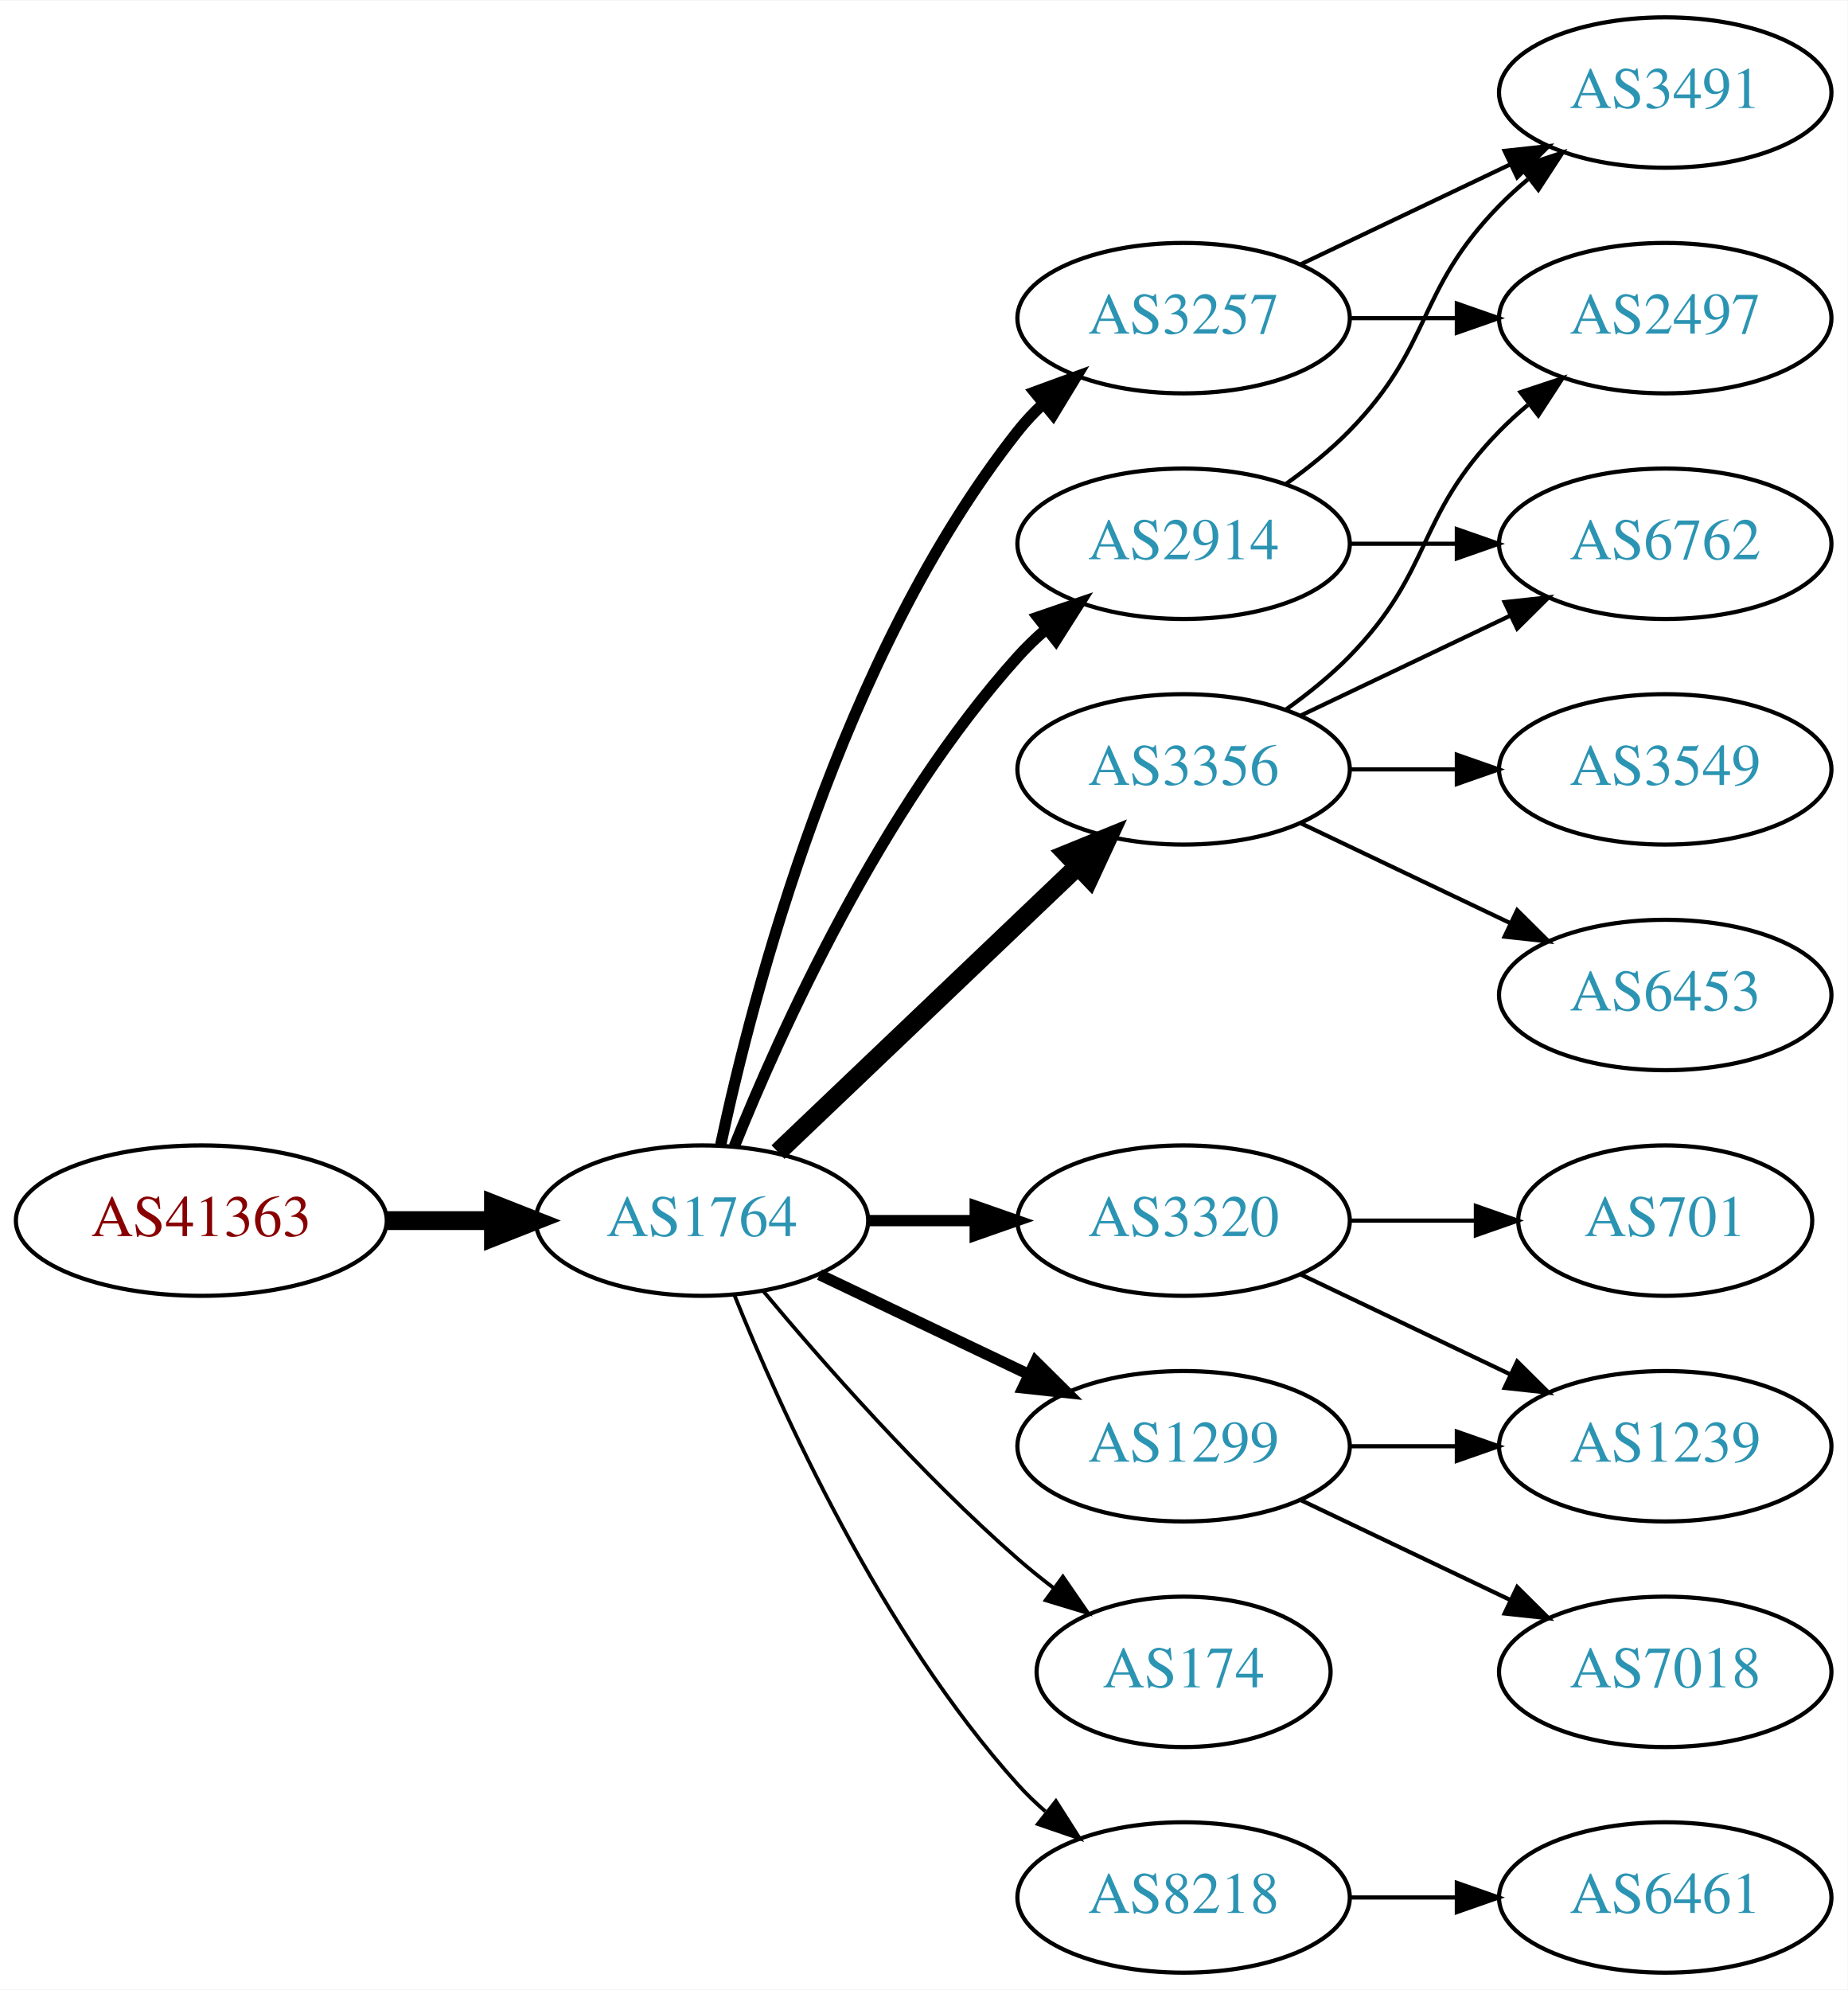
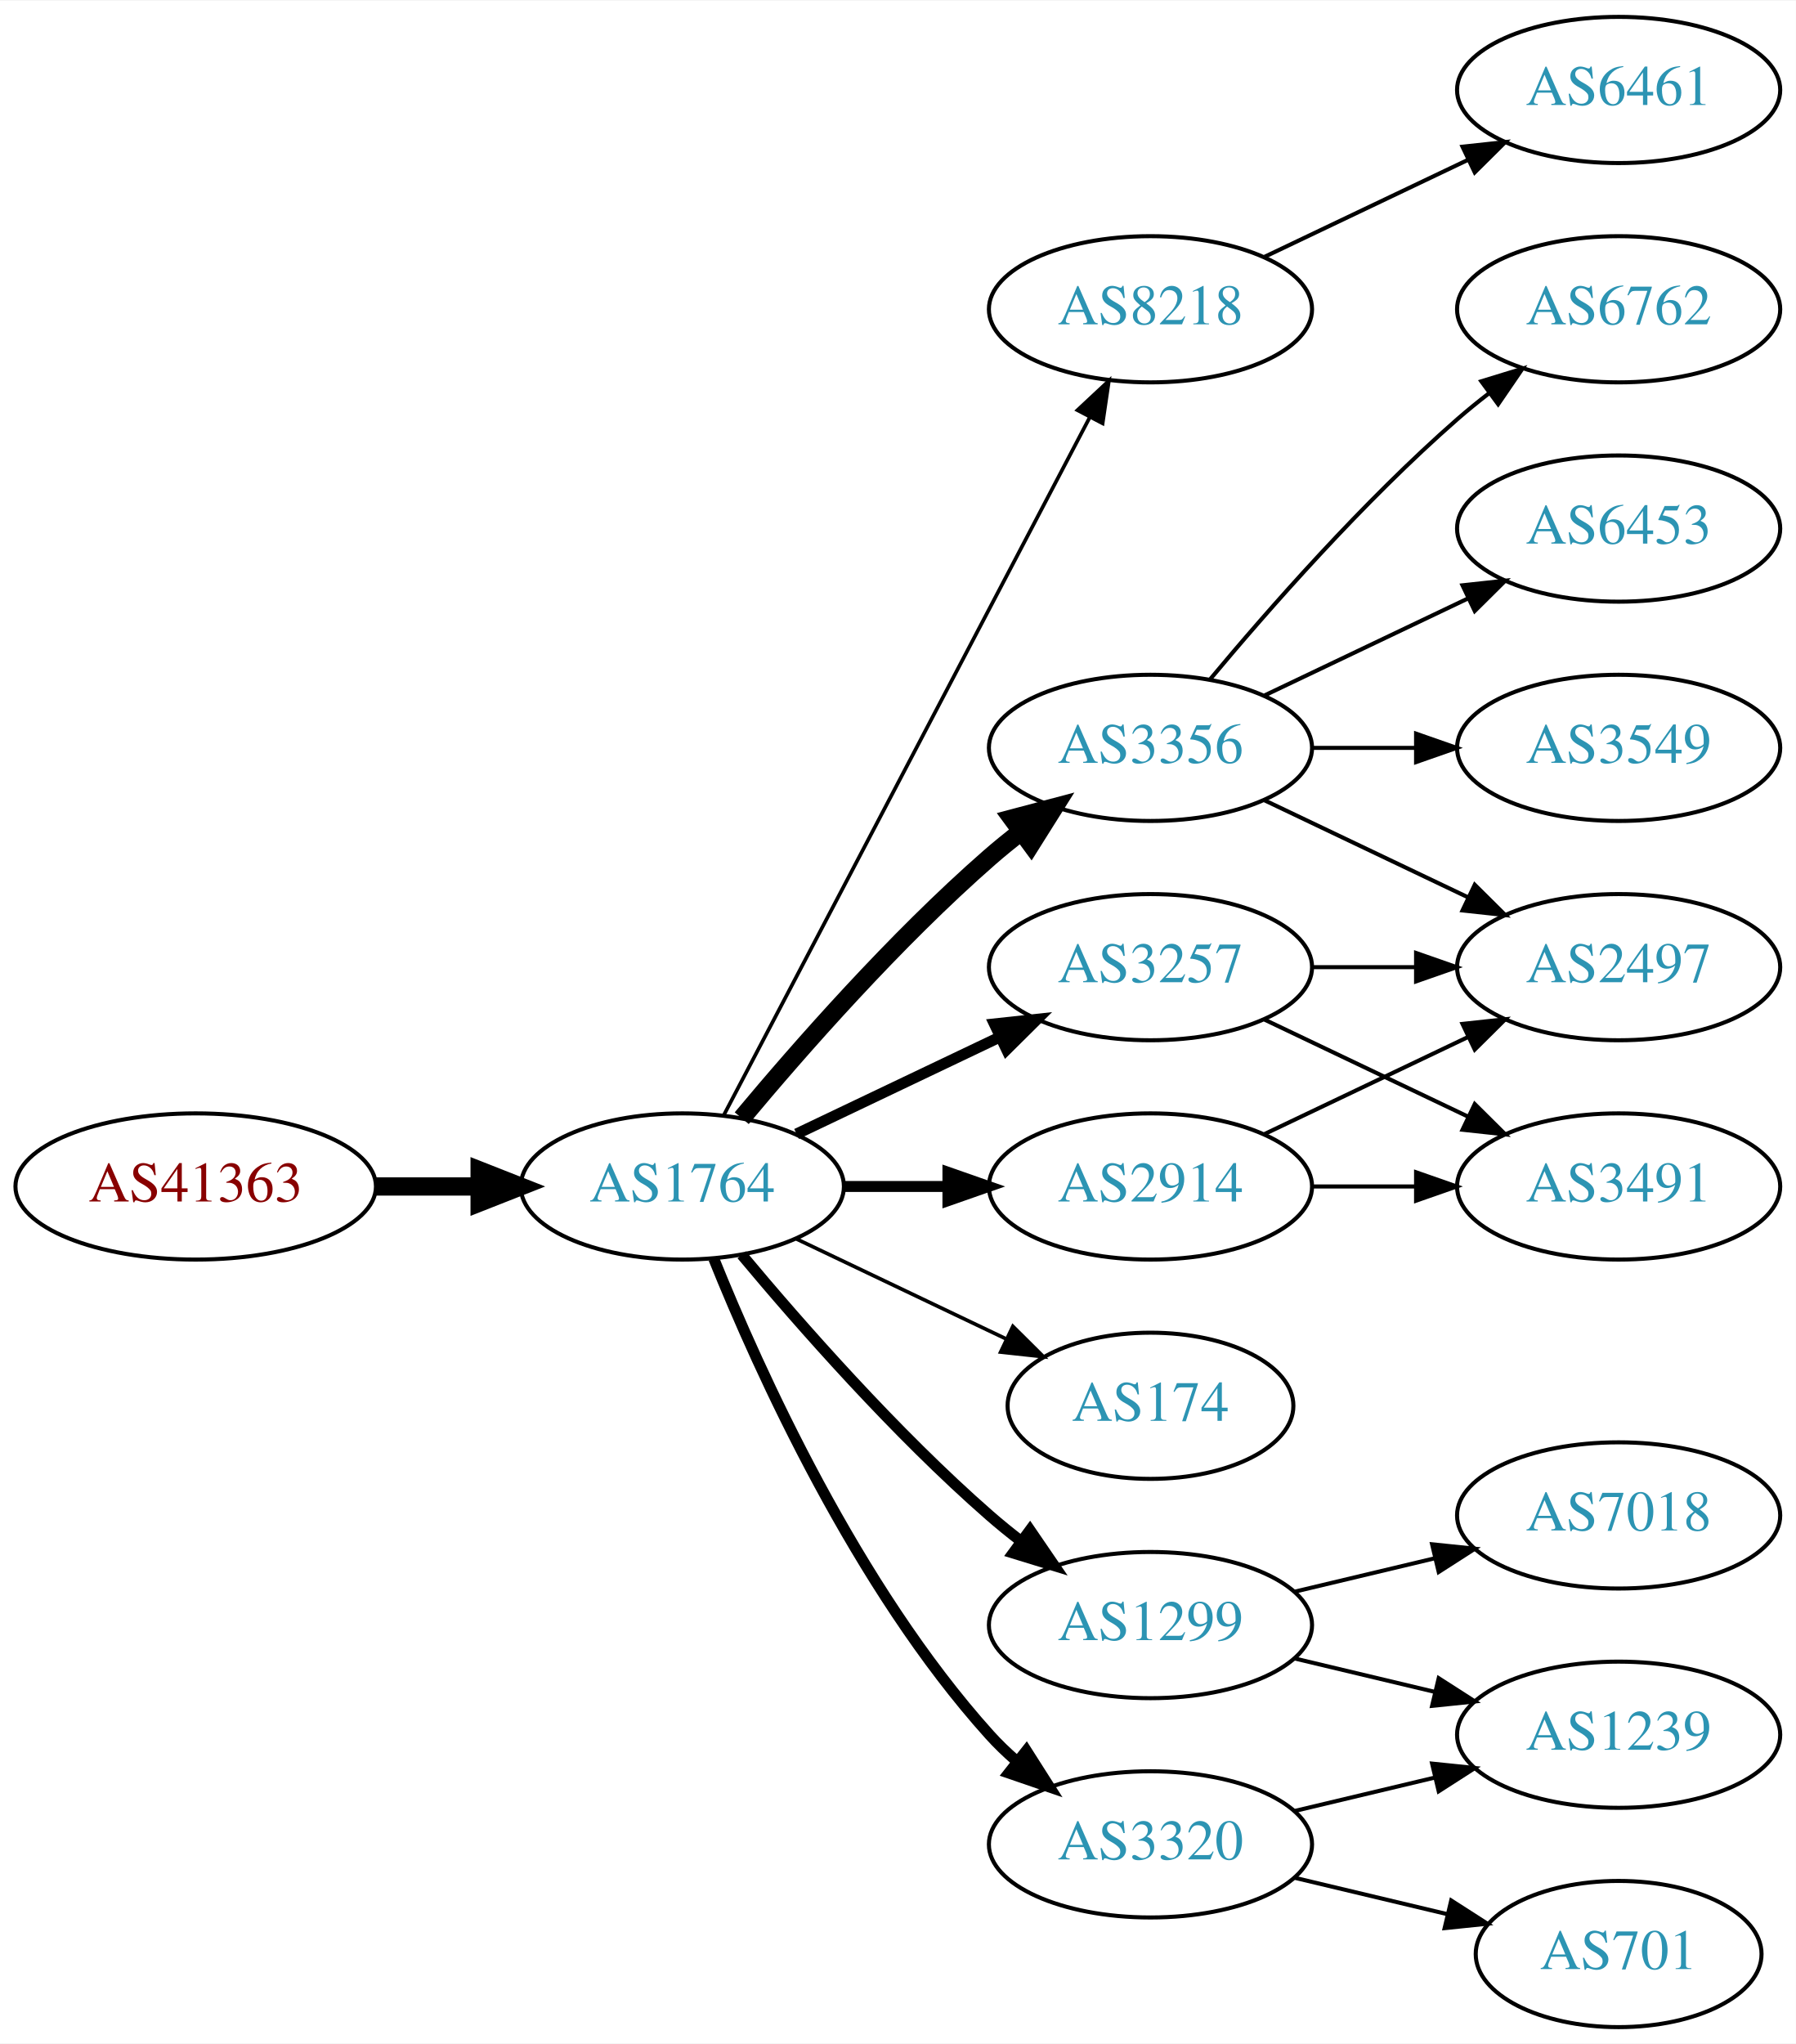
- <svg xmlns="http://www.w3.org/2000/svg" xmlns:xlink="http://www.w3.org/1999/xlink" width="442pt" height="476pt" viewBox="0.00 0.00 442.27 476.00">
-   <g id="graph0" class="graph" transform="scale(1 1) rotate(0) translate(4 472)">
-     <polygon fill="white" stroke="none" points="-4,4 -4,-472 438.271,-472 438.271,4 -4,4" />
+ <svg xmlns="http://www.w3.org/2000/svg" xmlns:xlink="http://www.w3.org/1999/xlink" width="442pt" height="503pt" viewBox="0.00 0.00 442.27 503.00">
+   <g id="graph0" class="graph" transform="scale(1 1) rotate(0) translate(4 499)">
+     <polygon fill="white" stroke="none" points="-4,4 -4,-499 438.271,-499 438.271,4 -4,4" />
    <g id="node1" class="node">
      <g id="a_node1">
        <a xlink:href="/asn/41363" xlink:title="AS41363 ~ DI Gabriele Maria Plutzar [AT]">
-           <ellipse fill="#ffffff" stroke="black" cx="44.196" cy="-180" rx="44.393" ry="18" />
-           <text text-anchor="middle" x="44.196" y="-176.3" font-family="Times,serif" font-size="14.00" fill="#880000">AS41363</text>
+           <ellipse fill="#ffffff" stroke="black" cx="44.196" cy="-207" rx="44.393" ry="18" />
+           <text text-anchor="middle" x="44.196" y="-203.3" font-family="Times,serif" font-size="14.00" fill="#880000">AS41363</text>
        </a>
      </g>
    </g>
    <g id="node2" class="node">
      <g id="a_node2">
        <a xlink:href="/asn/1764" xlink:title="AS1764 ~ NEXTLAYER-AS [AT]">
-           <ellipse fill="#ffffff" stroke="black" cx="164.039" cy="-180" rx="39.794" ry="18" />
-           <text text-anchor="middle" x="164.039" y="-176.3" font-family="Times,serif" font-size="14.00" fill="#2c94b3">AS1764</text>
+           <ellipse fill="#ffffff" stroke="black" cx="164.039" cy="-207" rx="39.794" ry="18" />
+           <text text-anchor="middle" x="164.039" y="-203.3" font-family="Times,serif" font-size="14.00" fill="#2c94b3">AS1764</text>
        </a>
      </g>
    </g>
    <g id="edge1" class="edge">
-       <path fill="none" stroke="black" stroke-width="4.5" d="M88.407,-180C96.72,-180 105.482,-180 113.965,-180" />
-       <polygon fill="black" stroke="black" stroke-width="4.5" points="114.123,-183.938 124.123,-180 114.123,-176.063 114.123,-183.938" />
+       <path fill="none" stroke="black" stroke-width="4.5" d="M88.407,-207C96.72,-207 105.482,-207 113.965,-207" />
+       <polygon fill="black" stroke="black" stroke-width="4.5" points="114.123,-210.938 124.123,-207 114.123,-203.063 114.123,-210.938" />
    </g>
    <g id="node3" class="node">
      <g id="a_node3">
-         <a xlink:href="/asn/2914" xlink:title="AS2914 ~ NTT America, Inc. [US]">
-           <ellipse fill="#ffffff" stroke="black" cx="279.332" cy="-342" rx="39.794" ry="18" />
-           <text text-anchor="middle" x="279.332" y="-338.3" font-family="Times,serif" font-size="14.00" fill="#2c94b3">AS2914</text>
+         <a xlink:href="/asn/8218" xlink:title="AS8218 ~ legacy Neotelecoms [FR]">
+           <ellipse fill="#ffffff" stroke="black" cx="279.332" cy="-423" rx="39.794" ry="18" />
+           <text text-anchor="middle" x="279.332" y="-419.3" font-family="Times,serif" font-size="14.00" fill="#2c94b3">AS8218</text>
        </a>
      </g>
    </g>
    <g id="edge2" class="edge">
-       <path fill="none" stroke="black" stroke-width="2.7" d="M171.786,-197.787C182.837,-225.243 206.891,-278.578 239.685,-315 241.688,-317.224 243.906,-319.363 246.239,-321.397" />
-       <polygon fill="black" stroke="black" stroke-width="2.7" points="244.437,-324.433 254.458,-327.873 248.769,-318.935 244.437,-324.433" />
+       <path fill="none" stroke="black" stroke-width="0.9" d="M174.31,-224.676C194.151,-262.505 240.829,-351.499 264.316,-396.278" />
+       <polygon fill="black" stroke="black" stroke-width="0.9" points="261.347,-398.152 269.091,-405.383 267.546,-394.901 261.347,-398.152" />
    </g>
    <g id="node4" class="node">
      <g id="a_node4">
-         <a xlink:href="/asn/1299" xlink:title="AS1299 ~ Telia Carrier [EU]">
-           <ellipse fill="#ffffff" stroke="black" cx="279.332" cy="-126" rx="39.794" ry="18" />
-           <text text-anchor="middle" x="279.332" y="-122.3" font-family="Times,serif" font-size="14.00" fill="#2c94b3">AS1299</text>
+         <a xlink:href="/asn/2914" xlink:title="AS2914 ~ NTT America, Inc. [US]">
+           <ellipse fill="#ffffff" stroke="black" cx="279.332" cy="-207" rx="39.794" ry="18" />
+           <text text-anchor="middle" x="279.332" y="-203.3" font-family="Times,serif" font-size="14.00" fill="#2c94b3">AS2914</text>
        </a>
      </g>
    </g>
    <g id="edge3" class="edge">
-       <path fill="none" stroke="black" stroke-width="2.7" d="M192.175,-167.066C207.169,-159.919 225.99,-150.948 242.213,-143.215" />
-       <polygon fill="black" stroke="black" stroke-width="2.7" points="243.895,-146.291 251.417,-138.829 240.884,-139.972 243.895,-146.291" />
+       <path fill="none" stroke="black" stroke-width="2.7" d="M203.711,-207C211.914,-207 220.678,-207 229.21,-207" />
+       <polygon fill="black" stroke="black" stroke-width="2.7" points="229.449,-210.5 239.449,-207 229.449,-203.5 229.449,-210.5" />
    </g>
    <g id="node5" class="node">
      <g id="a_node5">
        <a xlink:href="/asn/174" xlink:title="AS174 ~ Cogent Communications [US]">
-           <ellipse fill="#ffffff" stroke="black" cx="279.332" cy="-72" rx="35.194" ry="18" />
-           <text text-anchor="middle" x="279.332" y="-68.3" font-family="Times,serif" font-size="14.00" fill="#2c94b3">AS174</text>
+           <ellipse fill="#ffffff" stroke="black" cx="279.332" cy="-153" rx="35.194" ry="18" />
+           <text text-anchor="middle" x="279.332" y="-149.3" font-family="Times,serif" font-size="14.00" fill="#2c94b3">AS174</text>
        </a>
      </g>
    </g>
    <g id="edge4" class="edge">
-       <path fill="none" stroke="black" stroke-width="0.9" d="M178.669,-163.183C192.951,-146.071 216.498,-119.255 239.685,-99 242.355,-96.668 245.228,-94.352 248.158,-92.114" />
-       <polygon fill="black" stroke="black" stroke-width="0.9" points="250.436,-94.784 256.449,-86.061 246.309,-89.13 250.436,-94.784" />
+       <path fill="none" stroke="black" stroke-width="0.9" d="M192.175,-194.066C207.607,-186.71 227.092,-177.423 243.628,-169.541" />
+       <polygon fill="black" stroke="black" stroke-width="0.9" points="245.448,-172.551 252.969,-165.089 242.436,-166.232 245.448,-172.551" />
    </g>
    <g id="node6" class="node">
      <g id="a_node6">
-         <a xlink:href="/asn/3257" xlink:title="AS3257 ~ GTT [DE]">
-           <ellipse fill="#ffffff" stroke="black" cx="279.332" cy="-396" rx="39.794" ry="18" />
-           <text text-anchor="middle" x="279.332" y="-392.3" font-family="Times,serif" font-size="14.00" fill="#2c94b3">AS3257</text>
+         <a xlink:href="/asn/3356" xlink:title="AS3356 ~ Level 3 Parent, LLC [US]">
+           <ellipse fill="#ffffff" stroke="black" cx="279.332" cy="-315" rx="39.794" ry="18" />
+           <text text-anchor="middle" x="279.332" y="-311.3" font-family="Times,serif" font-size="14.00" fill="#2c94b3">AS3356</text>
        </a>
      </g>
    </g>
    <g id="edge5" class="edge">
-       <path fill="none" stroke="black" stroke-width="2.7" d="M168.529,-198.16C176.16,-234.03 197.152,-315.155 239.685,-369 241.493,-371.288 243.545,-373.462 245.74,-375.51" />
-       <polygon fill="black" stroke="black" stroke-width="2.7" points="243.651,-378.323 253.6,-381.966 248.094,-372.914 243.651,-378.323" />
+       <path fill="none" stroke="black" stroke-width="4.5" d="M178.669,-223.817C192.951,-240.929 216.498,-267.745 239.685,-288 242.151,-290.154 244.789,-292.294 247.487,-294.372" />
+       <polygon fill="black" stroke="black" stroke-width="4.5" points="245.252,-297.616 255.641,-300.37 249.919,-291.273 245.252,-297.616" />
    </g>
    <g id="node7" class="node">
      <g id="a_node7">
-         <a xlink:href="/asn/8218" xlink:title="AS8218 ~ legacy Neotelecoms [FR]">
-           <ellipse fill="#ffffff" stroke="black" cx="279.332" cy="-18" rx="39.794" ry="18" />
-           <text text-anchor="middle" x="279.332" y="-14.3" font-family="Times,serif" font-size="14.00" fill="#2c94b3">AS8218</text>
+         <a xlink:href="/asn/3257" xlink:title="AS3257 ~ GTT [DE]">
+           <ellipse fill="#ffffff" stroke="black" cx="279.332" cy="-261" rx="39.794" ry="18" />
+           <text text-anchor="middle" x="279.332" y="-257.3" font-family="Times,serif" font-size="14.00" fill="#2c94b3">AS3257</text>
        </a>
      </g>
    </g>
    <g id="edge6" class="edge">
-       <path fill="none" stroke="black" stroke-width="0.9" d="M171.786,-162.213C182.837,-134.757 206.891,-81.422 239.685,-45 241.688,-42.776 243.906,-40.637 246.239,-38.603" />
-       <polygon fill="black" stroke="black" stroke-width="0.9" points="248.769,-41.065 254.458,-32.127 244.437,-35.567 248.769,-41.065" />
+       <path fill="none" stroke="black" stroke-width="2.7" d="M192.175,-219.934C207.169,-227.081 225.99,-236.052 242.213,-243.785" />
+       <polygon fill="black" stroke="black" stroke-width="2.7" points="240.884,-247.028 251.417,-248.171 243.895,-240.709 240.884,-247.028" />
    </g>
    <g id="node8" class="node">
      <g id="a_node8">
-         <a xlink:href="/asn/3356" xlink:title="AS3356 ~ Level 3 Parent, LLC [US]">
-           <ellipse fill="#ffffff" stroke="black" cx="279.332" cy="-288" rx="39.794" ry="18" />
-           <text text-anchor="middle" x="279.332" y="-284.3" font-family="Times,serif" font-size="14.00" fill="#2c94b3">AS3356</text>
+         <a xlink:href="/asn/1299" xlink:title="AS1299 ~ Telia Carrier [EU]">
+           <ellipse fill="#ffffff" stroke="black" cx="279.332" cy="-99" rx="39.794" ry="18" />
+           <text text-anchor="middle" x="279.332" y="-95.3" font-family="Times,serif" font-size="14.00" fill="#2c94b3">AS1299</text>
        </a>
      </g>
    </g>
    <g id="edge7" class="edge">
-       <path fill="none" stroke="black" stroke-width="4.5" d="M182.245,-196.403C201.321,-214.587 232.241,-244.063 253.838,-264.651" />
-       <polygon fill="black" stroke="black" stroke-width="4.5" points="251.379,-267.747 261.334,-271.797 256.813,-262.047 251.379,-267.747" />
+       <path fill="none" stroke="black" stroke-width="2.7" d="M178.669,-190.183C192.951,-173.071 216.498,-146.255 239.685,-126 242.151,-123.846 244.789,-121.706 247.487,-119.628" />
+       <polygon fill="black" stroke="black" stroke-width="2.7" points="249.66,-122.375 255.641,-113.63 245.512,-116.736 249.66,-122.375" />
    </g>
    <g id="node9" class="node">
      <g id="a_node9">
        <a xlink:href="/asn/3320" xlink:title="AS3320 ~ DTAG [DE]">
-           <ellipse fill="#ffffff" stroke="black" cx="279.332" cy="-180" rx="39.794" ry="18" />
-           <text text-anchor="middle" x="279.332" y="-176.3" font-family="Times,serif" font-size="14.00" fill="#2c94b3">AS3320</text>
+           <ellipse fill="#ffffff" stroke="black" cx="279.332" cy="-45" rx="39.794" ry="18" />
+           <text text-anchor="middle" x="279.332" y="-41.3" font-family="Times,serif" font-size="14.00" fill="#2c94b3">AS3320</text>
        </a>
      </g>
    </g>
    <g id="edge8" class="edge">
-       <path fill="none" stroke="black" stroke-width="2.7" d="M203.711,-180C211.914,-180 220.678,-180 229.21,-180" />
-       <polygon fill="black" stroke="black" stroke-width="2.7" points="229.449,-183.5 239.449,-180 229.449,-176.5 229.449,-183.5" />
+       <path fill="none" stroke="black" stroke-width="2.7" d="M171.786,-189.213C182.837,-161.757 206.891,-108.422 239.685,-72 241.688,-69.776 243.906,-67.637 246.239,-65.603" />
+       <polygon fill="black" stroke="black" stroke-width="2.7" points="248.769,-68.065 254.458,-59.127 244.437,-62.567 248.769,-68.065" />
+     </g>
+     <g id="node10" class="node">
+       <g id="a_node10">
+         <a xlink:href="/asn/6461" xlink:title="AS6461 ~ Zayo Bandwidth [US]">
+           <ellipse fill="#ffffff" stroke="black" cx="394.625" cy="-477" rx="39.794" ry="18" />
+           <text text-anchor="middle" x="394.625" y="-473.3" font-family="Times,serif" font-size="14.00" fill="#2c94b3">AS6461</text>
+         </a>
+       </g>
+     </g>
+     <g id="edge9" class="edge">
+       <path fill="none" stroke="black" d="M307.468,-435.934C322.462,-443.081 341.283,-452.052 357.506,-459.785" />
+       <polygon fill="black" stroke="black" points="356.177,-463.028 366.71,-464.171 359.188,-456.709 356.177,-463.028" />
+     </g>
+     <g id="node14" class="node">
+       <g id="a_node14">
+         <a xlink:href="/asn/2497" xlink:title="AS2497 ~ Internet Initiative Japan Inc. [JP]">
+           <ellipse fill="#ffffff" stroke="black" cx="394.625" cy="-261" rx="39.794" ry="18" />
+           <text text-anchor="middle" x="394.625" y="-257.3" font-family="Times,serif" font-size="14.00" fill="#2c94b3">AS2497</text>
+         </a>
+       </g>
+     </g>
+     <g id="edge21" class="edge">
+       <path fill="none" stroke="black" d="M307.468,-219.934C322.462,-227.081 341.283,-236.052 357.506,-243.785" />
+       <polygon fill="black" stroke="black" points="356.177,-247.028 366.71,-248.171 359.188,-240.709 356.177,-247.028" />
+     </g>
+     <g id="node15" class="node">
+       <g id="a_node15">
+         <a xlink:href="/asn/3491" xlink:title="AS3491 ~ PCCW Global, Inc. [US]">
+           <ellipse fill="#ffffff" stroke="black" cx="394.625" cy="-207" rx="39.794" ry="18" />
+           <text text-anchor="middle" x="394.625" y="-203.3" font-family="Times,serif" font-size="14.00" fill="#2c94b3">AS3491</text>
+         </a>
+       </g>
+     </g>
+     <g id="edge20" class="edge">
+       <path fill="none" stroke="black" d="M319.004,-207C327.207,-207 335.971,-207 344.503,-207" />
+       <polygon fill="black" stroke="black" points="344.742,-210.5 354.742,-207 344.742,-203.5 344.742,-210.5" />
    </g>
    <g id="node11" class="node">
      <g id="a_node11">
-         <a xlink:href="/asn/3491" xlink:title="AS3491 ~ PCCW Global, Inc. [US]">
-           <ellipse fill="#ffffff" stroke="black" cx="394.625" cy="-450" rx="39.794" ry="18" />
-           <text text-anchor="middle" x="394.625" y="-446.3" font-family="Times,serif" font-size="14.00" fill="#2c94b3">AS3491</text>
-         </a>
-       </g>
-     </g>
-     <g id="edge18" class="edge">
-       <path fill="none" stroke="black" d="M303.926,-356.389C309.182,-360.148 314.513,-364.437 318.978,-369 339.151,-389.617 334.806,-402.383 354.978,-423 357.071,-425.139 359.354,-427.218 361.731,-429.21" />
-       <polygon fill="black" stroke="black" points="359.974,-432.275 370.031,-435.611 364.249,-426.732 359.974,-432.275" />
-     </g>
-     <g id="node15" class="node">
-       <g id="a_node15">
        <a xlink:href="/asn/6762" xlink:title="AS6762 ~ TELECOM ITALIA SPARKLE S.p.A. [IT]">
-           <ellipse fill="#ffffff" stroke="black" cx="394.625" cy="-342" rx="39.794" ry="18" />
-           <text text-anchor="middle" x="394.625" y="-338.3" font-family="Times,serif" font-size="14.00" fill="#2c94b3">AS6762</text>
-         </a>
-       </g>
-     </g>
-     <g id="edge19" class="edge">
-       <path fill="none" stroke="black" d="M319.004,-342C327.207,-342 335.971,-342 344.503,-342" />
-       <polygon fill="black" stroke="black" points="344.742,-345.5 354.742,-342 344.742,-338.5 344.742,-345.5" />
+           <ellipse fill="#ffffff" stroke="black" cx="394.625" cy="-423" rx="39.794" ry="18" />
+           <text text-anchor="middle" x="394.625" y="-419.3" font-family="Times,serif" font-size="14.00" fill="#2c94b3">AS6762</text>
+         </a>
+       </g>
+     </g>
+     <g id="edge10" class="edge">
+       <path fill="none" stroke="black" d="M293.962,-331.817C308.244,-348.929 331.791,-375.745 354.978,-396 357.444,-398.154 360.082,-400.294 362.78,-402.372" />
+       <polygon fill="black" stroke="black" points="360.805,-405.264 370.934,-408.37 364.953,-399.625 360.805,-405.264" />
+     </g>
+     <g id="node12" class="node">
+       <g id="a_node12">
+         <a xlink:href="/asn/6453" xlink:title="AS6453 ~ TATA COMMUNICATIONS (AMERICA) INC [US]">
+           <ellipse fill="#ffffff" stroke="black" cx="394.625" cy="-369" rx="39.794" ry="18" />
+           <text text-anchor="middle" x="394.625" y="-365.3" font-family="Times,serif" font-size="14.00" fill="#2c94b3">AS6453</text>
+         </a>
+       </g>
+     </g>
+     <g id="edge11" class="edge">
+       <path fill="none" stroke="black" d="M307.468,-327.934C322.462,-335.081 341.283,-344.052 357.506,-351.785" />
+       <polygon fill="black" stroke="black" points="356.177,-355.028 366.71,-356.171 359.188,-348.709 356.177,-355.028" />
+     </g>
+     <g id="node13" class="node">
+       <g id="a_node13">
+         <a xlink:href="/asn/3549" xlink:title="AS3549 ~ Level 3 Parent, LLC [US]">
+           <ellipse fill="#ffffff" stroke="black" cx="394.625" cy="-315" rx="39.794" ry="18" />
+           <text text-anchor="middle" x="394.625" y="-311.3" font-family="Times,serif" font-size="14.00" fill="#2c94b3">AS3549</text>
+         </a>
+       </g>
+     </g>
+     <g id="edge12" class="edge">
+       <path fill="none" stroke="black" d="M319.004,-315C327.207,-315 335.971,-315 344.503,-315" />
+       <polygon fill="black" stroke="black" points="344.742,-318.5 354.742,-315 344.742,-311.5 344.742,-318.5" />
+     </g>
+     <g id="edge13" class="edge">
+       <path fill="none" stroke="black" d="M307.468,-302.066C322.462,-294.919 341.283,-285.948 357.506,-278.215" />
+       <polygon fill="black" stroke="black" points="359.188,-281.291 366.71,-273.829 356.177,-274.972 359.188,-281.291" />
+     </g>
+     <g id="edge14" class="edge">
+       <path fill="none" stroke="black" d="M319.004,-261C327.207,-261 335.971,-261 344.503,-261" />
+       <polygon fill="black" stroke="black" points="344.742,-264.5 354.742,-261 344.742,-257.5 344.742,-264.5" />
+     </g>
+     <g id="edge15" class="edge">
+       <path fill="none" stroke="black" d="M307.468,-248.066C322.462,-240.919 341.283,-231.948 357.506,-224.215" />
+       <polygon fill="black" stroke="black" points="359.188,-227.291 366.71,-219.829 356.177,-220.972 359.188,-227.291" />
    </g>
    <g id="node16" class="node">
      <g id="a_node16">
-         <a xlink:href="/asn/1239" xlink:title="AS1239 ~ Sprint [US]">
+         <a xlink:href="/asn/7018" xlink:title="AS7018 ~ AT&amp;T Services, Inc. [US]">
          <ellipse fill="#ffffff" stroke="black" cx="394.625" cy="-126" rx="39.794" ry="18" />
-           <text text-anchor="middle" x="394.625" y="-122.3" font-family="Times,serif" font-size="14.00" fill="#2c94b3">AS1239</text>
+           <text text-anchor="middle" x="394.625" y="-122.3" font-family="Times,serif" font-size="14.00" fill="#2c94b3">AS7018</text>
        </a>
      </g>
    </g>
    <g id="edge16" class="edge">
-       <path fill="none" stroke="black" d="M319.004,-126C327.207,-126 335.971,-126 344.503,-126" />
-       <polygon fill="black" stroke="black" points="344.742,-129.5 354.742,-126 344.742,-122.5 344.742,-129.5" />
+       <path fill="none" stroke="black" d="M314.939,-107.248C325.81,-109.838 337.964,-112.735 349.407,-115.462" />
+       <polygon fill="black" stroke="black" points="348.69,-118.889 359.229,-117.803 350.313,-112.08 348.69,-118.889" />
    </g>
    <g id="node17" class="node">
      <g id="a_node17">
-         <a xlink:href="/asn/7018" xlink:title="AS7018 ~ AT&amp;T Services, Inc. [US]">
+         <a xlink:href="/asn/1239" xlink:title="AS1239 ~ Sprint [US]">
          <ellipse fill="#ffffff" stroke="black" cx="394.625" cy="-72" rx="39.794" ry="18" />
-           <text text-anchor="middle" x="394.625" y="-68.3" font-family="Times,serif" font-size="14.00" fill="#2c94b3">AS7018</text>
+           <text text-anchor="middle" x="394.625" y="-68.3" font-family="Times,serif" font-size="14.00" fill="#2c94b3">AS1239</text>
        </a>
      </g>
    </g>
    <g id="edge17" class="edge">
-       <path fill="none" stroke="black" d="M307.468,-113.066C322.462,-105.919 341.283,-96.948 357.506,-89.215" />
-       <polygon fill="black" stroke="black" points="359.188,-92.291 366.71,-84.829 356.177,-85.972 359.188,-92.291" />
-     </g>
-     <g id="node10" class="node">
-       <g id="a_node10">
-         <a xlink:href="/asn/2497" xlink:title="AS2497 ~ Internet Initiative Japan Inc. [JP]">
-           <ellipse fill="#ffffff" stroke="black" cx="394.625" cy="-396" rx="39.794" ry="18" />
-           <text text-anchor="middle" x="394.625" y="-392.3" font-family="Times,serif" font-size="14.00" fill="#2c94b3">AS2497</text>
-         </a>
-       </g>
-     </g>
-     <g id="edge9" class="edge">
-       <path fill="none" stroke="black" d="M319.004,-396C327.207,-396 335.971,-396 344.503,-396" />
-       <polygon fill="black" stroke="black" points="344.742,-399.5 354.742,-396 344.742,-392.5 344.742,-399.5" />
-     </g>
-     <g id="edge10" class="edge">
-       <path fill="none" stroke="black" d="M307.468,-408.934C322.462,-416.081 341.283,-425.052 357.506,-432.785" />
-       <polygon fill="black" stroke="black" points="356.177,-436.028 366.71,-437.171 359.188,-429.709 356.177,-436.028" />
-     </g>
-     <g id="node12" class="node">
-       <g id="a_node12">
-         <a xlink:href="/asn/6461" xlink:title="AS6461 ~ Zayo Bandwidth [US]">
-           <ellipse fill="#ffffff" stroke="black" cx="394.625" cy="-18" rx="39.794" ry="18" />
-           <text text-anchor="middle" x="394.625" y="-14.3" font-family="Times,serif" font-size="14.00" fill="#2c94b3">AS6461</text>
-         </a>
-       </g>
-     </g>
-     <g id="edge11" class="edge">
-       <path fill="none" stroke="black" d="M319.004,-18C327.207,-18 335.971,-18 344.503,-18" />
-       <polygon fill="black" stroke="black" points="344.742,-21.5 354.742,-18 344.742,-14.5 344.742,-21.5" />
-     </g>
-     <g id="edge12" class="edge">
-       <path fill="none" stroke="black" d="M303.926,-302.389C309.182,-306.148 314.513,-310.437 318.978,-315 339.151,-335.617 334.806,-348.383 354.978,-369 357.071,-371.139 359.354,-373.218 361.731,-375.21" />
-       <polygon fill="black" stroke="black" points="359.974,-378.275 370.031,-381.611 364.249,-372.732 359.974,-378.275" />
-     </g>
-     <g id="node13" class="node">
-       <g id="a_node13">
-         <a xlink:href="/asn/6453" xlink:title="AS6453 ~ TATA COMMUNICATIONS (AMERICA) INC [US]">
-           <ellipse fill="#ffffff" stroke="black" cx="394.625" cy="-234" rx="39.794" ry="18" />
-           <text text-anchor="middle" x="394.625" y="-230.3" font-family="Times,serif" font-size="14.00" fill="#2c94b3">AS6453</text>
-         </a>
-       </g>
-     </g>
-     <g id="edge13" class="edge">
-       <path fill="none" stroke="black" d="M307.468,-275.066C322.462,-267.919 341.283,-258.948 357.506,-251.215" />
-       <polygon fill="black" stroke="black" points="359.188,-254.291 366.71,-246.829 356.177,-247.972 359.188,-254.291" />
-     </g>
-     <g id="node14" class="node">
-       <g id="a_node14">
-         <a xlink:href="/asn/3549" xlink:title="AS3549 ~ Level 3 Parent, LLC [US]">
-           <ellipse fill="#ffffff" stroke="black" cx="394.625" cy="-288" rx="39.794" ry="18" />
-           <text text-anchor="middle" x="394.625" y="-284.3" font-family="Times,serif" font-size="14.00" fill="#2c94b3">AS3549</text>
-         </a>
-       </g>
-     </g>
-     <g id="edge14" class="edge">
-       <path fill="none" stroke="black" d="M319.004,-288C327.207,-288 335.971,-288 344.503,-288" />
-       <polygon fill="black" stroke="black" points="344.742,-291.5 354.742,-288 344.742,-284.5 344.742,-291.5" />
-     </g>
-     <g id="edge15" class="edge">
-       <path fill="none" stroke="black" d="M307.468,-300.934C322.462,-308.081 341.283,-317.052 357.506,-324.785" />
-       <polygon fill="black" stroke="black" points="356.177,-328.028 366.71,-329.171 359.188,-321.709 356.177,-328.028" />
-     </g>
-     <g id="edge20" class="edge">
-       <path fill="none" stroke="black" d="M307.468,-167.066C322.462,-159.919 341.283,-150.948 357.506,-143.215" />
-       <polygon fill="black" stroke="black" points="359.188,-146.291 366.71,-138.829 356.177,-139.972 359.188,-146.291" />
+       <path fill="none" stroke="black" d="M314.939,-90.752C325.81,-88.162 337.964,-85.265 349.407,-82.538" />
+       <polygon fill="black" stroke="black" points="350.313,-85.92 359.229,-80.197 348.69,-79.111 350.313,-85.92" />
+     </g>
+     <g id="edge19" class="edge">
+       <path fill="none" stroke="black" d="M314.939,-53.248C325.81,-55.838 337.964,-58.735 349.407,-61.462" />
+       <polygon fill="black" stroke="black" points="348.69,-64.889 359.229,-63.803 350.313,-58.08 348.69,-64.889" />
    </g>
    <g id="node18" class="node">
      <g id="a_node18">
        <a xlink:href="/asn/701" xlink:title="AS701 ~ UUNET [US]">
-           <ellipse fill="#ffffff" stroke="black" cx="394.625" cy="-180" rx="35.194" ry="18" />
-           <text text-anchor="middle" x="394.625" y="-176.3" font-family="Times,serif" font-size="14.00" fill="#2c94b3">AS701</text>
-         </a>
-       </g>
-     </g>
-     <g id="edge21" class="edge">
-       <path fill="none" stroke="black" d="M319.004,-180C328.709,-180 339.2,-180 349.163,-180" />
-       <polygon fill="black" stroke="black" points="349.299,-183.5 359.299,-180 349.299,-176.5 349.299,-183.5" />
+           <ellipse fill="#ffffff" stroke="black" cx="394.625" cy="-18" rx="35.194" ry="18" />
+           <text text-anchor="middle" x="394.625" y="-14.3" font-family="Times,serif" font-size="14.00" fill="#2c94b3">AS701</text>
+         </a>
+       </g>
+     </g>
+     <g id="edge18" class="edge">
+       <path fill="none" stroke="black" d="M314.939,-36.752C326.733,-33.941 340.038,-30.771 352.306,-27.847" />
+       <polygon fill="black" stroke="black" points="353.394,-31.186 362.311,-25.463 351.772,-24.377 353.394,-31.186" />
    </g>
  </g>
</svg>
